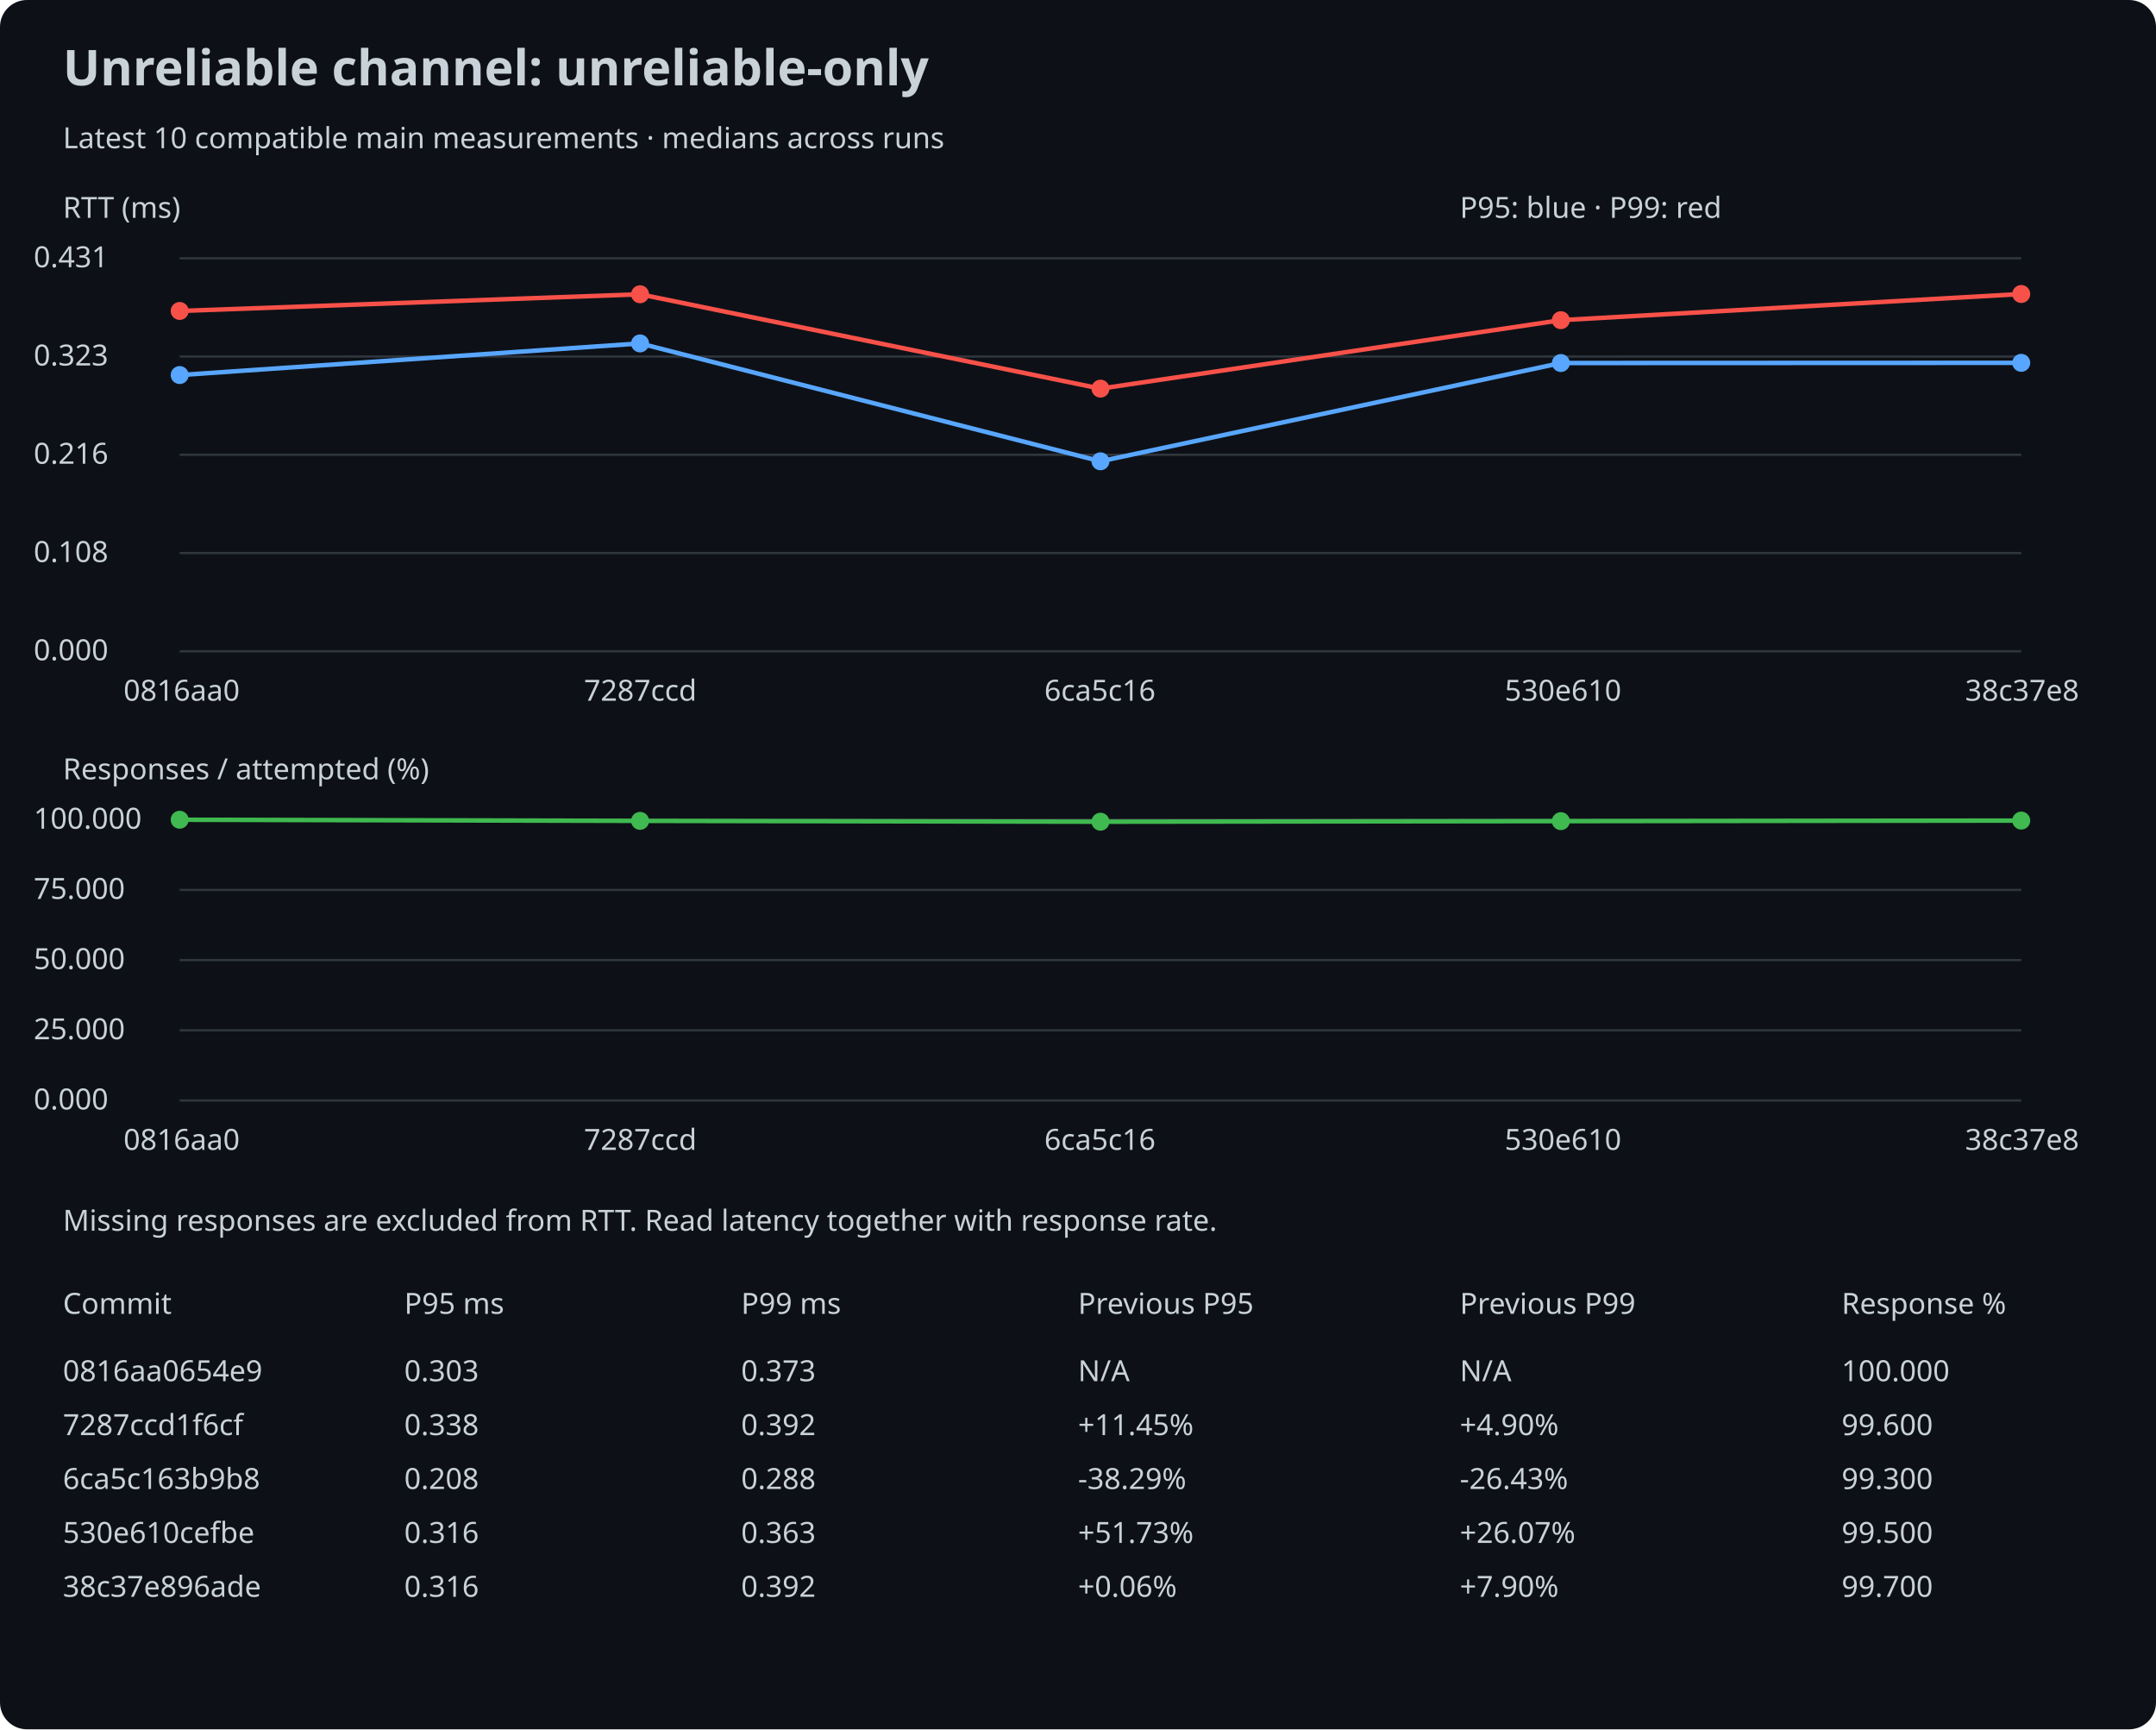
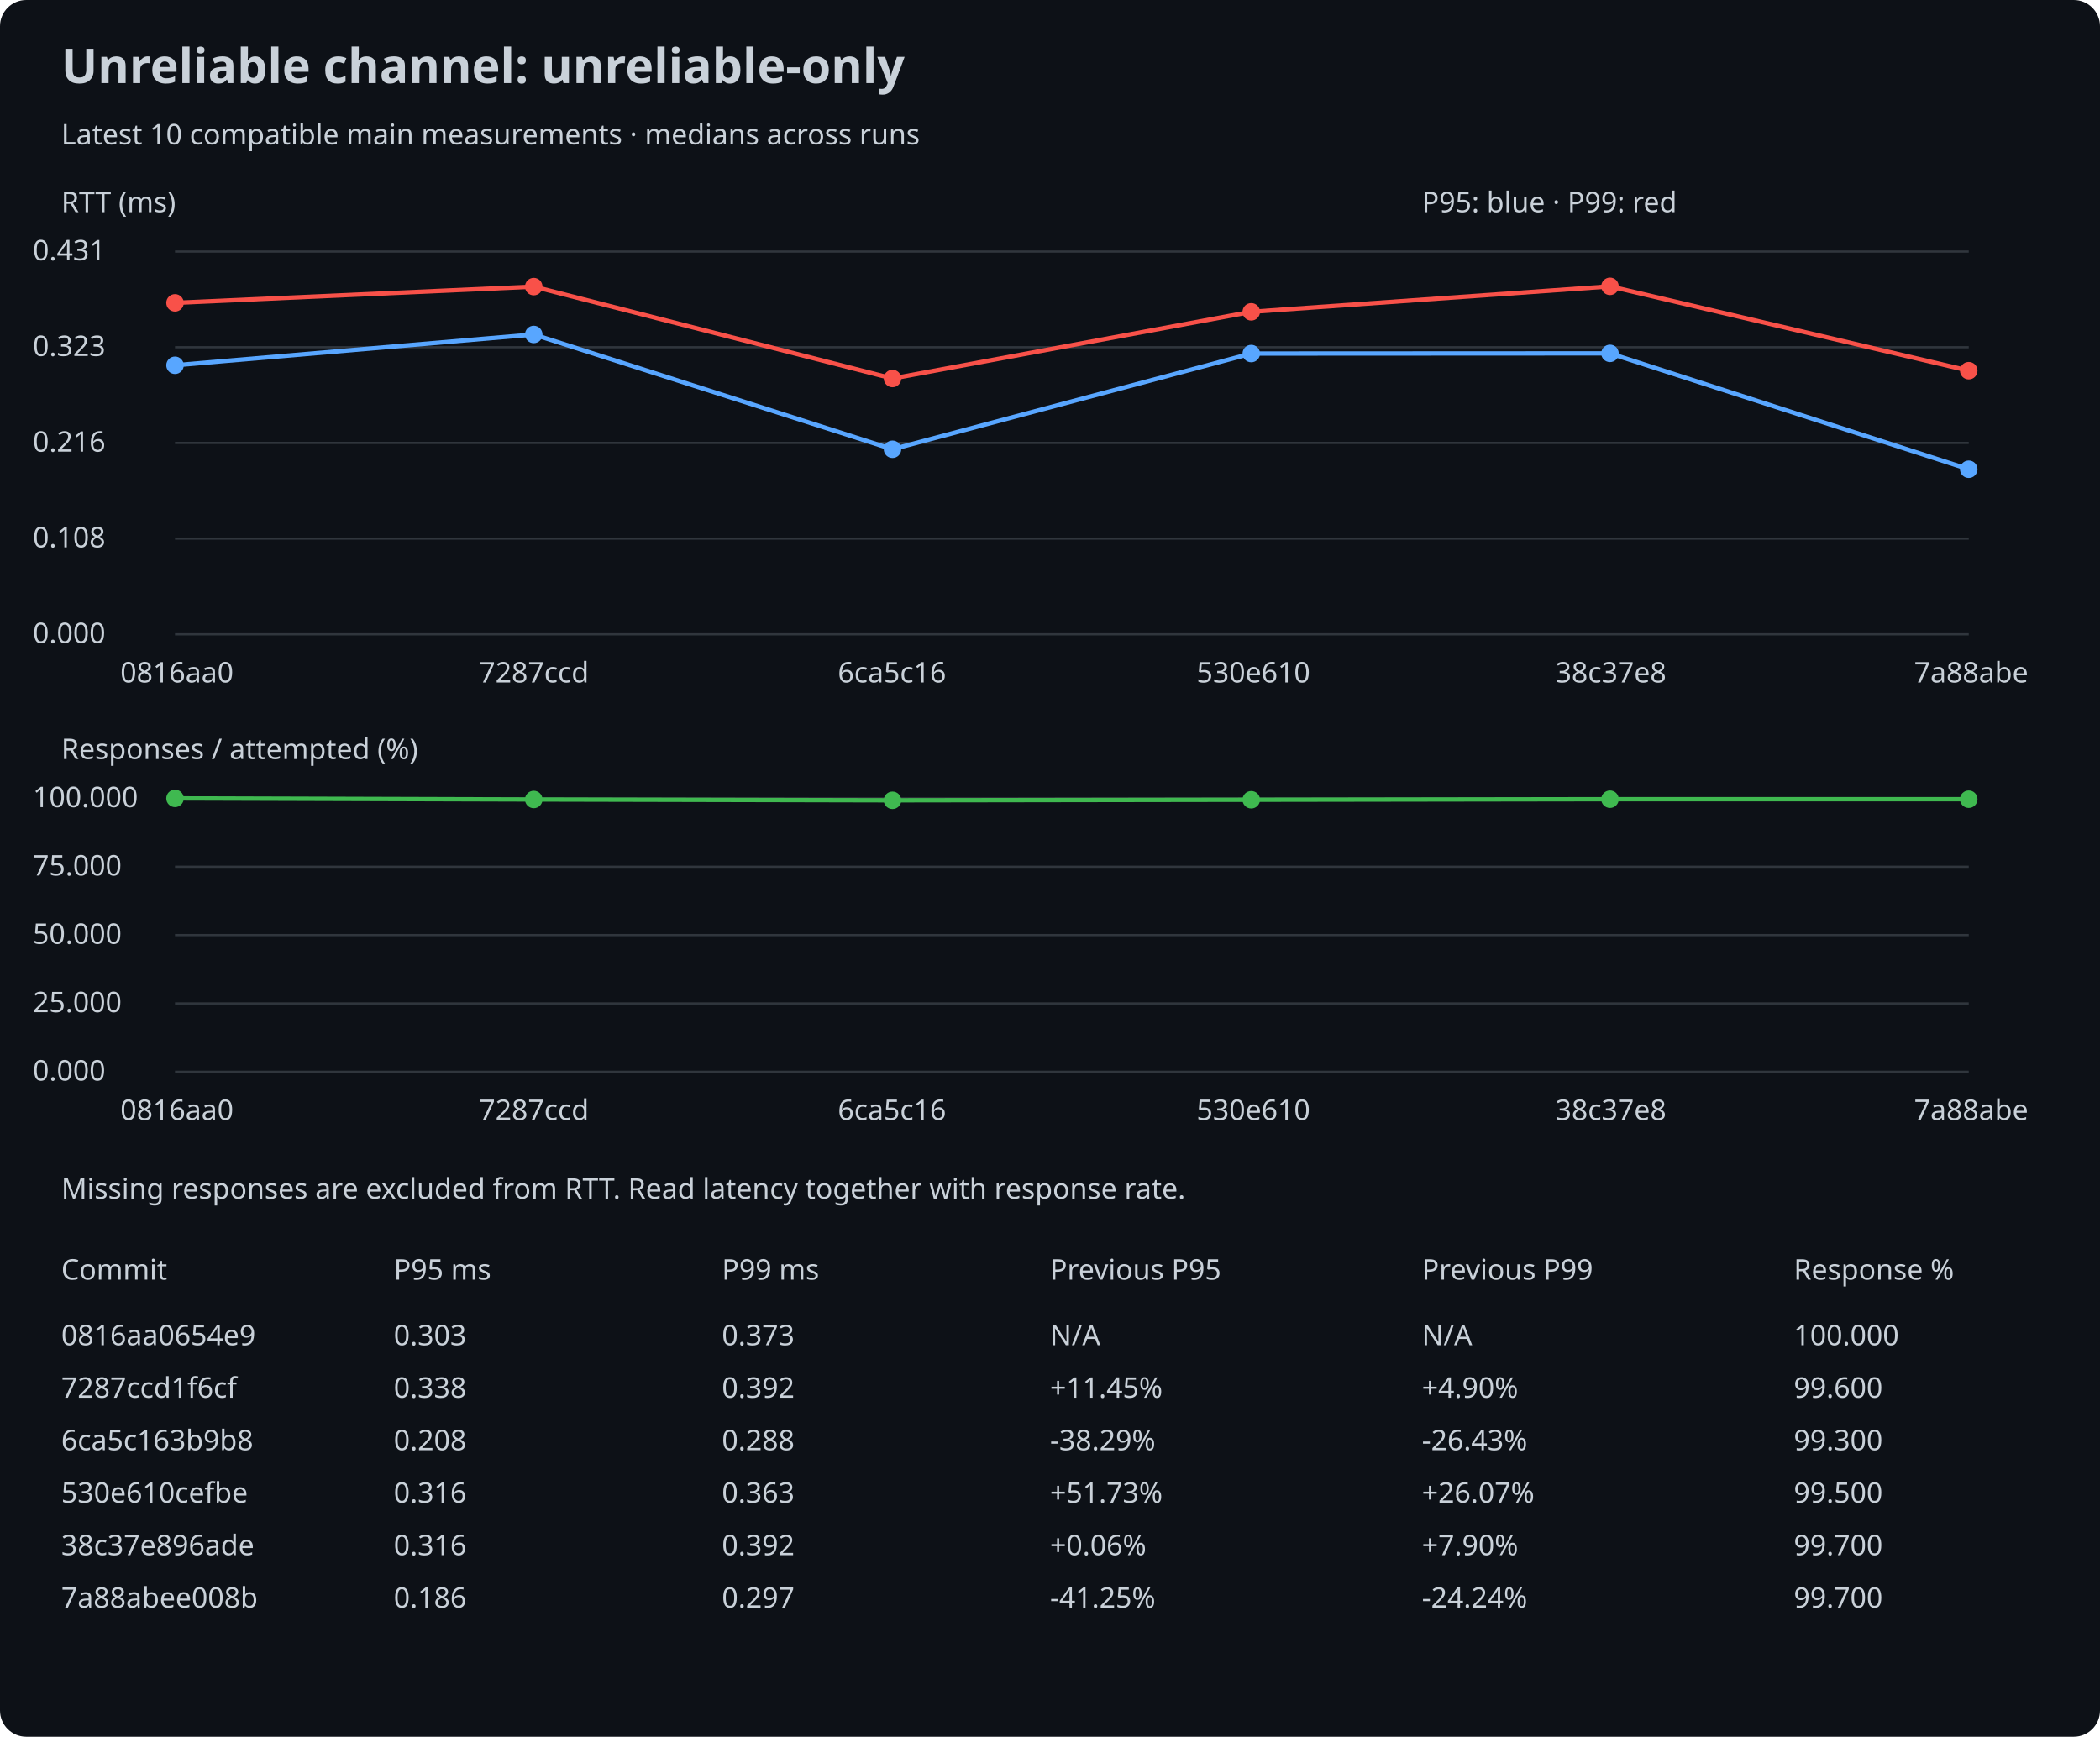
- <svg xmlns="http://www.w3.org/2000/svg" width="960" height="770" viewBox="0 0 960 770">
+ <svg xmlns="http://www.w3.org/2000/svg" width="960" height="794" viewBox="0 0 960 794">
  <rect width="100%" height="100%" rx="12" fill="#0d1117" />
  <style>text{font:13px sans-serif;fill:#c9d1d9}.title{font-size:22px;font-weight:bold}</style>
  <text x="28" y="38" class="title">Unreliable channel: unreliable-only</text>
  <text x="28" y="66">Latest 10 compatible main measurements · medians across runs</text>
  <text x="28" y="97">RTT (ms)</text>
  <line x1="80" y1="290.0" x2="900" y2="290.0" stroke="#30363d" />
  <text x="15" y="294.0">0.000</text>
  <line x1="80" y1="246.25" x2="900" y2="246.25" stroke="#30363d" />
  <text x="15" y="250.25">0.108</text>
  <line x1="80" y1="202.5" x2="900" y2="202.5" stroke="#30363d" />
  <text x="15" y="206.5">0.216</text>
  <line x1="80" y1="158.75" x2="900" y2="158.75" stroke="#30363d" />
  <text x="15" y="162.75">0.323</text>
  <line x1="80" y1="115.0" x2="900" y2="115.0" stroke="#30363d" />
  <text x="15" y="119.0">0.431</text>
  <circle cx="80.0" cy="166.998" r="4" fill="#58a6ff" />
-   <line x1="80.0" y1="166.998" x2="285.0" y2="152.911" stroke="#58a6ff" stroke-width="2" />
-   <circle cx="285.0" cy="152.911" r="4" fill="#58a6ff" />
-   <line x1="285.0" y1="152.911" x2="490.0" y2="205.4" stroke="#58a6ff" stroke-width="2" />
-   <circle cx="490.0" cy="205.4" r="4" fill="#58a6ff" />
-   <line x1="490.0" y1="205.4" x2="695.0" y2="161.639" stroke="#58a6ff" stroke-width="2" />
-   <circle cx="695.0" cy="161.639" r="4" fill="#58a6ff" />
-   <line x1="695.0" y1="161.639" x2="900.0" y2="161.558" stroke="#58a6ff" stroke-width="2" />
-   <circle cx="900.0" cy="161.558" r="4" fill="#58a6ff" />
+   <line x1="80.0" y1="166.998" x2="244.0" y2="152.911" stroke="#58a6ff" stroke-width="2" />
+   <circle cx="244.0" cy="152.911" r="4" fill="#58a6ff" />
+   <line x1="244.0" y1="152.911" x2="408.0" y2="205.4" stroke="#58a6ff" stroke-width="2" />
+   <circle cx="408.0" cy="205.4" r="4" fill="#58a6ff" />
+   <line x1="408.0" y1="205.4" x2="572.0" y2="161.639" stroke="#58a6ff" stroke-width="2" />
+   <circle cx="572.0" cy="161.639" r="4" fill="#58a6ff" />
+   <line x1="572.0" y1="161.639" x2="736.0" y2="161.558" stroke="#58a6ff" stroke-width="2" />
+   <circle cx="736.0" cy="161.558" r="4" fill="#58a6ff" />
+   <line x1="736.0" y1="161.558" x2="900.0" y2="214.534" stroke="#58a6ff" stroke-width="2" />
+   <circle cx="900.0" cy="214.534" r="4" fill="#58a6ff" />
  <circle cx="80.0" cy="138.46" r="4" fill="#f85149" />
-   <line x1="80.0" y1="138.46" x2="285.0" y2="131.031" stroke="#f85149" stroke-width="2" />
-   <circle cx="285.0" cy="131.031" r="4" fill="#f85149" />
-   <line x1="285.0" y1="131.031" x2="490.0" y2="173.046" stroke="#f85149" stroke-width="2" />
-   <circle cx="490.0" cy="173.046" r="4" fill="#f85149" />
-   <line x1="490.0" y1="173.046" x2="695.0" y2="142.56" stroke="#f85149" stroke-width="2" />
-   <circle cx="695.0" cy="142.56" r="4" fill="#f85149" />
-   <line x1="695.0" y1="142.56" x2="900.0" y2="130.909" stroke="#f85149" stroke-width="2" />
-   <circle cx="900.0" cy="130.909" r="4" fill="#f85149" />
+   <line x1="80.0" y1="138.46" x2="244.0" y2="131.031" stroke="#f85149" stroke-width="2" />
+   <circle cx="244.0" cy="131.031" r="4" fill="#f85149" />
+   <line x1="244.0" y1="131.031" x2="408.0" y2="173.046" stroke="#f85149" stroke-width="2" />
+   <circle cx="408.0" cy="173.046" r="4" fill="#f85149" />
+   <line x1="408.0" y1="173.046" x2="572.0" y2="142.56" stroke="#f85149" stroke-width="2" />
+   <circle cx="572.0" cy="142.56" r="4" fill="#f85149" />
+   <line x1="572.0" y1="142.56" x2="736.0" y2="130.909" stroke="#f85149" stroke-width="2" />
+   <circle cx="736.0" cy="130.909" r="4" fill="#f85149" />
+   <line x1="736.0" y1="130.909" x2="900.0" y2="169.474" stroke="#f85149" stroke-width="2" />
+   <circle cx="900.0" cy="169.474" r="4" fill="#f85149" />
  <text x="55.0" y="312">0816aa0</text>
-   <text x="260.0" y="312">7287ccd</text>
-   <text x="465.0" y="312">6ca5c16</text>
-   <text x="670.0" y="312">530e610</text>
-   <text x="875.0" y="312">38c37e8</text>
+   <text x="219.0" y="312">7287ccd</text>
+   <text x="383.0" y="312">6ca5c16</text>
+   <text x="547.0" y="312">530e610</text>
+   <text x="711.0" y="312">38c37e8</text>
+   <text x="875.0" y="312">7a88abe</text>
  <text x="28" y="347">Responses / attempted (%)</text>
  <line x1="80" y1="490.0" x2="900" y2="490.0" stroke="#30363d" />
  <text x="15" y="494.0">0.000</text>
  <line x1="80" y1="458.75" x2="900" y2="458.75" stroke="#30363d" />
  <text x="15" y="462.75">25.000</text>
  <line x1="80" y1="427.5" x2="900" y2="427.5" stroke="#30363d" />
  <text x="15" y="431.5">50.000</text>
  <line x1="80" y1="396.25" x2="900" y2="396.25" stroke="#30363d" />
  <text x="15" y="400.25">75.000</text>
  <line x1="80" y1="365.0" x2="900" y2="365.0" stroke="#30363d" />
  <text x="15" y="369.0">100.000</text>
  <circle cx="80.0" cy="365.0" r="4" fill="#3fb950" />
-   <line x1="80.0" y1="365.0" x2="285.0" y2="365.5" stroke="#3fb950" stroke-width="2" />
-   <circle cx="285.0" cy="365.5" r="4" fill="#3fb950" />
-   <line x1="285.0" y1="365.5" x2="490.0" y2="365.875" stroke="#3fb950" stroke-width="2" />
-   <circle cx="490.0" cy="365.875" r="4" fill="#3fb950" />
-   <line x1="490.0" y1="365.875" x2="695.0" y2="365.625" stroke="#3fb950" stroke-width="2" />
-   <circle cx="695.0" cy="365.625" r="4" fill="#3fb950" />
-   <line x1="695.0" y1="365.625" x2="900.0" y2="365.375" stroke="#3fb950" stroke-width="2" />
+   <line x1="80.0" y1="365.0" x2="244.0" y2="365.5" stroke="#3fb950" stroke-width="2" />
+   <circle cx="244.0" cy="365.5" r="4" fill="#3fb950" />
+   <line x1="244.0" y1="365.5" x2="408.0" y2="365.875" stroke="#3fb950" stroke-width="2" />
+   <circle cx="408.0" cy="365.875" r="4" fill="#3fb950" />
+   <line x1="408.0" y1="365.875" x2="572.0" y2="365.625" stroke="#3fb950" stroke-width="2" />
+   <circle cx="572.0" cy="365.625" r="4" fill="#3fb950" />
+   <line x1="572.0" y1="365.625" x2="736.0" y2="365.375" stroke="#3fb950" stroke-width="2" />
+   <circle cx="736.0" cy="365.375" r="4" fill="#3fb950" />
+   <line x1="736.0" y1="365.375" x2="900.0" y2="365.375" stroke="#3fb950" stroke-width="2" />
  <circle cx="900.0" cy="365.375" r="4" fill="#3fb950" />
  <text x="55.0" y="512">0816aa0</text>
-   <text x="260.0" y="512">7287ccd</text>
-   <text x="465.0" y="512">6ca5c16</text>
-   <text x="670.0" y="512">530e610</text>
-   <text x="875.0" y="512">38c37e8</text>
+   <text x="219.0" y="512">7287ccd</text>
+   <text x="383.0" y="512">6ca5c16</text>
+   <text x="547.0" y="512">530e610</text>
+   <text x="711.0" y="512">38c37e8</text>
+   <text x="875.0" y="512">7a88abe</text>
  <text x="650" y="97">P95: blue · P99: red</text>
  <text x="28" y="548">Missing responses are excluded from RTT. Read latency together with response rate.</text>
  <text x="28" y="585">Commit</text>
  <text x="180" y="585">P95 ms</text>
  <text x="330" y="585">P99 ms</text>
  <text x="480" y="585">Previous P95</text>
  <text x="650" y="585">Previous P99</text>
  <text x="820" y="585">Response %</text>
  <text x="28" y="615">0816aa0654e9</text>
  <text x="180" y="615">0.303</text>
  <text x="480" y="615">N/A</text>
  <text x="330" y="615">0.373</text>
  <text x="650" y="615">N/A</text>
  <text x="820" y="615">100.000</text>
  <text x="28" y="639">7287ccd1f6cf</text>
  <text x="180" y="639">0.338</text>
  <text x="480" y="639">+11.45%</text>
  <text x="330" y="639">0.392</text>
  <text x="650" y="639">+4.90%</text>
  <text x="820" y="639">99.600</text>
  <text x="28" y="663">6ca5c163b9b8</text>
  <text x="180" y="663">0.208</text>
  <text x="480" y="663">-38.29%</text>
  <text x="330" y="663">0.288</text>
  <text x="650" y="663">-26.43%</text>
  <text x="820" y="663">99.300</text>
  <text x="28" y="687">530e610cefbe</text>
  <text x="180" y="687">0.316</text>
  <text x="480" y="687">+51.73%</text>
  <text x="330" y="687">0.363</text>
  <text x="650" y="687">+26.07%</text>
  <text x="820" y="687">99.500</text>
  <text x="28" y="711">38c37e896ade</text>
  <text x="180" y="711">0.316</text>
  <text x="480" y="711">+0.06%</text>
  <text x="330" y="711">0.392</text>
  <text x="650" y="711">+7.90%</text>
  <text x="820" y="711">99.700</text>
+   <text x="28" y="735">7a88abee008b</text>
+   <text x="180" y="735">0.186</text>
+   <text x="480" y="735">-41.25%</text>
+   <text x="330" y="735">0.297</text>
+   <text x="650" y="735">-24.24%</text>
+   <text x="820" y="735">99.700</text>
</svg>
